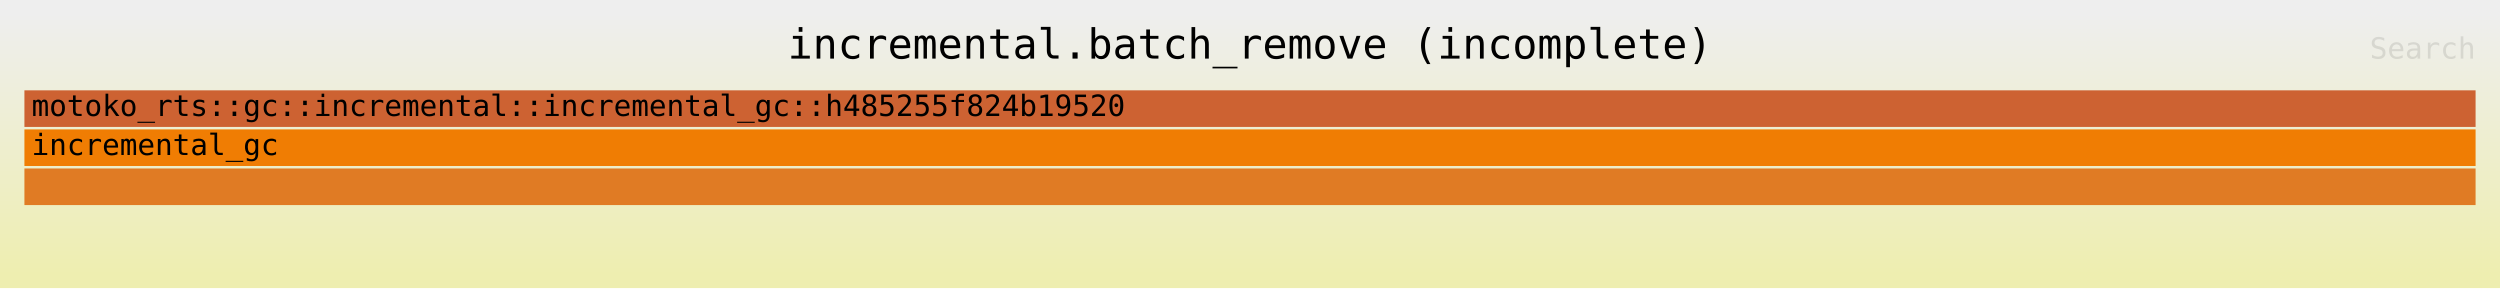
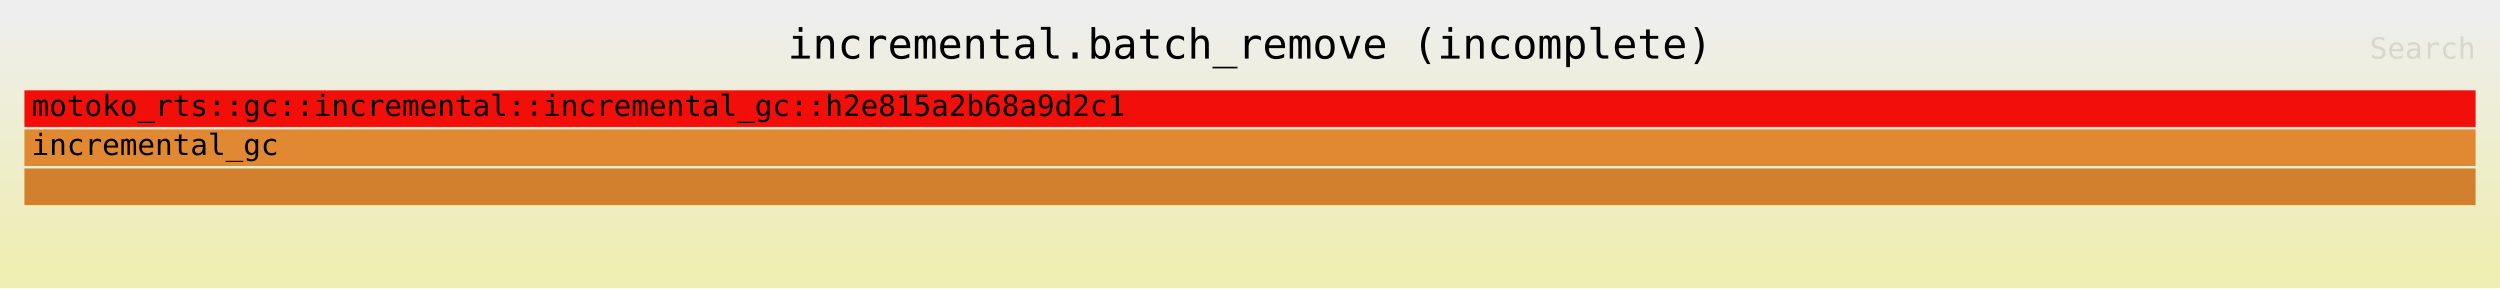
<svg xmlns="http://www.w3.org/2000/svg" xmlns:ns1="http://github.com/jonhoo/inferno" version="1.1" width="1024" height="118" viewBox="0 0 1024 118">
  <defs>
    <linearGradient id="background" y1="0" y2="1" x1="0" x2="0">
      <stop stop-color="#eeeeee" offset="5%" />
      <stop stop-color="#eeeeb0" offset="95%" />
    </linearGradient>
  </defs>
  <style type="text/css">
text { font-family:monospace; font-size:12px }
#title { text-anchor:middle; font-size:17px; }
#matched { text-anchor:end; }
#search { text-anchor:end; opacity:0.1; cursor:pointer; }
#search:hover, #search.show { opacity:1; }
#subtitle { text-anchor:middle; font-color:rgb(160,160,160); }
#unzoom { cursor:pointer; }
#frames &gt; *:hover { stroke:black; stroke-width:0.5; cursor:pointer; }
.hide { display:none; }
.parent { opacity:0.5; }
</style>
  <rect x="0" y="0" width="100%" height="118" fill="url(#background)" />
  <text id="title" fill="rgb(0,0,0)" x="50%" y="24.00">incremental.batch_remove (incomplete)</text>
  <text id="details" fill="rgb(0,0,0)" x="10" y="101.00"> </text>
  <text id="unzoom" class="hide" fill="rgb(0,0,0)" x="10" y="24.00">Reset Zoom</text>
  <text id="search" fill="rgb(0,0,0)" x="1014" y="24.00">Search</text>
  <text id="matched" fill="rgb(0,0,0)" x="1014" y="101.00"> </text>
-   <svg id="frames" x="10" width="1004" total_samples="22044569">
+   <svg id="frames" x="10" width="1004" total_samples="25891271">
    <g>
-       <rect x="0%" y="69" width="100%" height="15" fill="rgb(224,123,36)" ns1:x="0" ns1:w="22044569" />
+       <rect x="0%" y="69" width="100%" height="15" fill="rgb(210,128,45)" ns1:x="0" ns1:w="25891271" />
      <text x="0.293%" y="79.50" />
    </g>
    <g>
-       <rect x="0%" y="53" width="100%" height="15" fill="rgb(240,125,3)" ns1:x="0" ns1:w="22044569" />
+       <rect x="0%" y="53" width="100%" height="15" fill="rgb(224,137,50)" ns1:x="0" ns1:w="25891271" />
      <text x="0.293%" y="63.50">incremental_gc</text>
    </g>
    <g>
-       <rect x="0%" y="37" width="100%" height="15" fill="rgb(205,98,50)" ns1:x="0" ns1:w="22044569" />
-       <text x="0.293%" y="47.50">motoko_rts::gc::incremental::incremental_gc::h485255f824b19520</text>
+       <rect x="0%" y="37" width="100%" height="15" fill="rgb(242,15,9)" ns1:x="0" ns1:w="25891271" />
+       <text x="0.293%" y="47.50">motoko_rts::gc::incremental::incremental_gc::h2e815a2b68a9d2c1</text>
    </g>
  </svg>
</svg>
